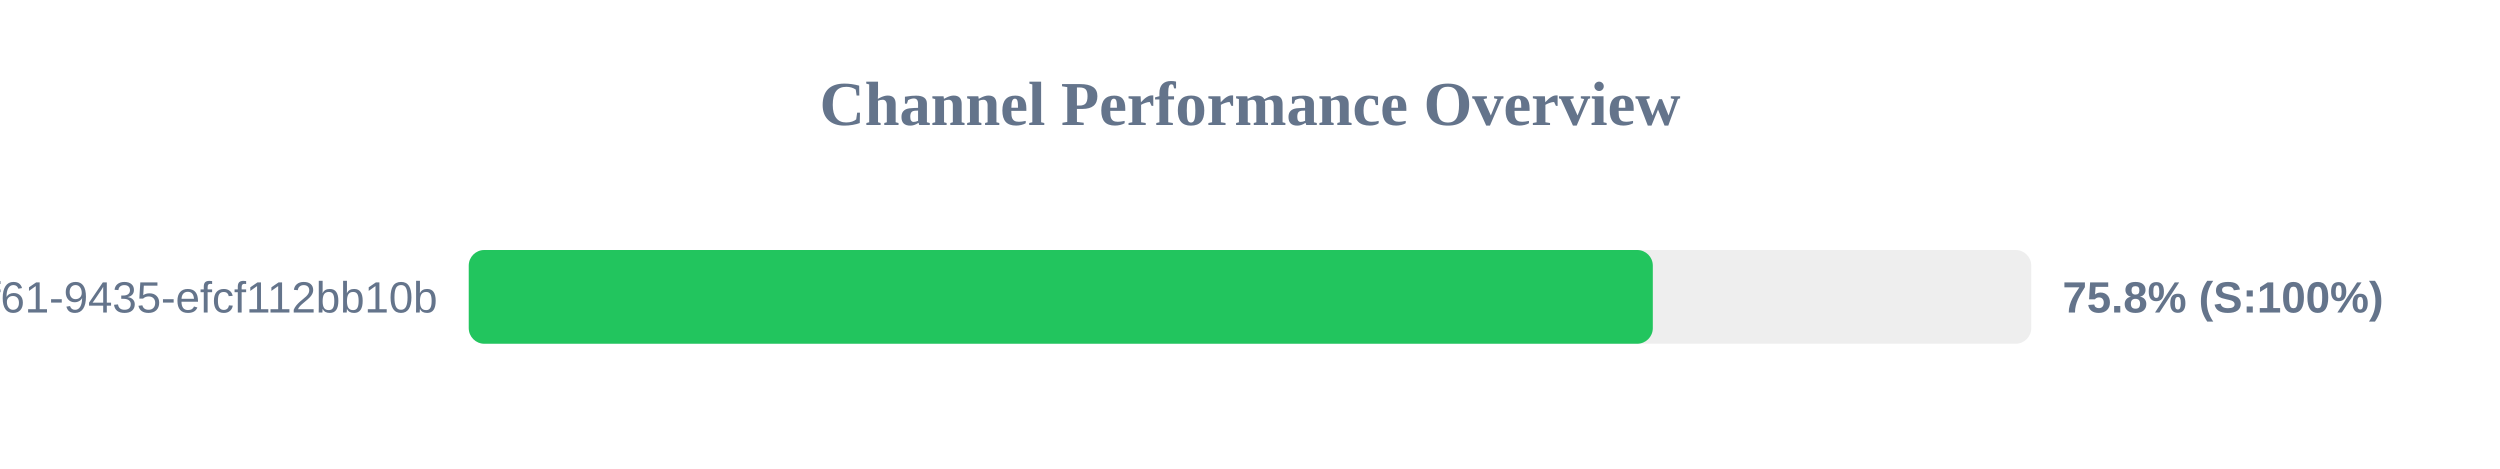
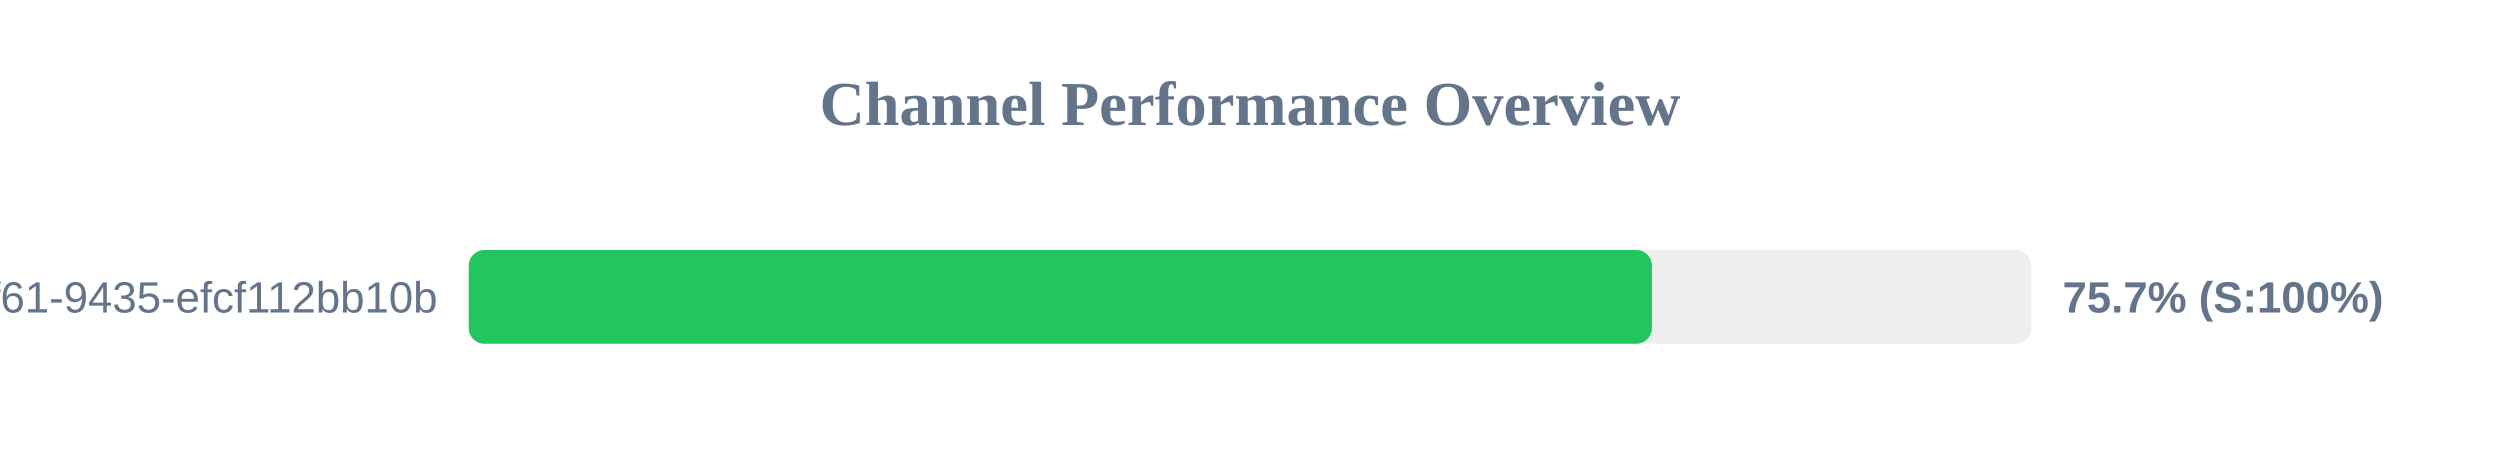
<svg xmlns="http://www.w3.org/2000/svg" width="800" height="150" version="1.1">
  <style>
        .row { font: 14px Arial; fill: #64748b; }
        .score { font: bold 14px Arial; fill: #64748b; }
    </style>
  <text x="400" y="40" text-anchor="middle" font-size="20px" font-weight="bold" fill="#64748b">Channel Performance Overview</text>
  <rect x="150" y="80" width="500" height="30" fill="#eee" rx="5" />
-   <rect x="150" y="80" width="378.9" height="30" fill="#22c55e" rx="5" />
+   <rect x="150" y="80" width="378.6" height="30" fill="#22c55e" rx="5" />
  <text x="140" y="100" text-anchor="end" class="row">?uuid=07c122ad-50b2-4f61-9435-efcf112bb10b</text>
-   <text x="660" y="100" text-anchor="start" class="score">75.8% (S:100%)</text>
+   <text x="660" y="100" text-anchor="start" class="score">75.7% (S:100%)</text>
</svg>
